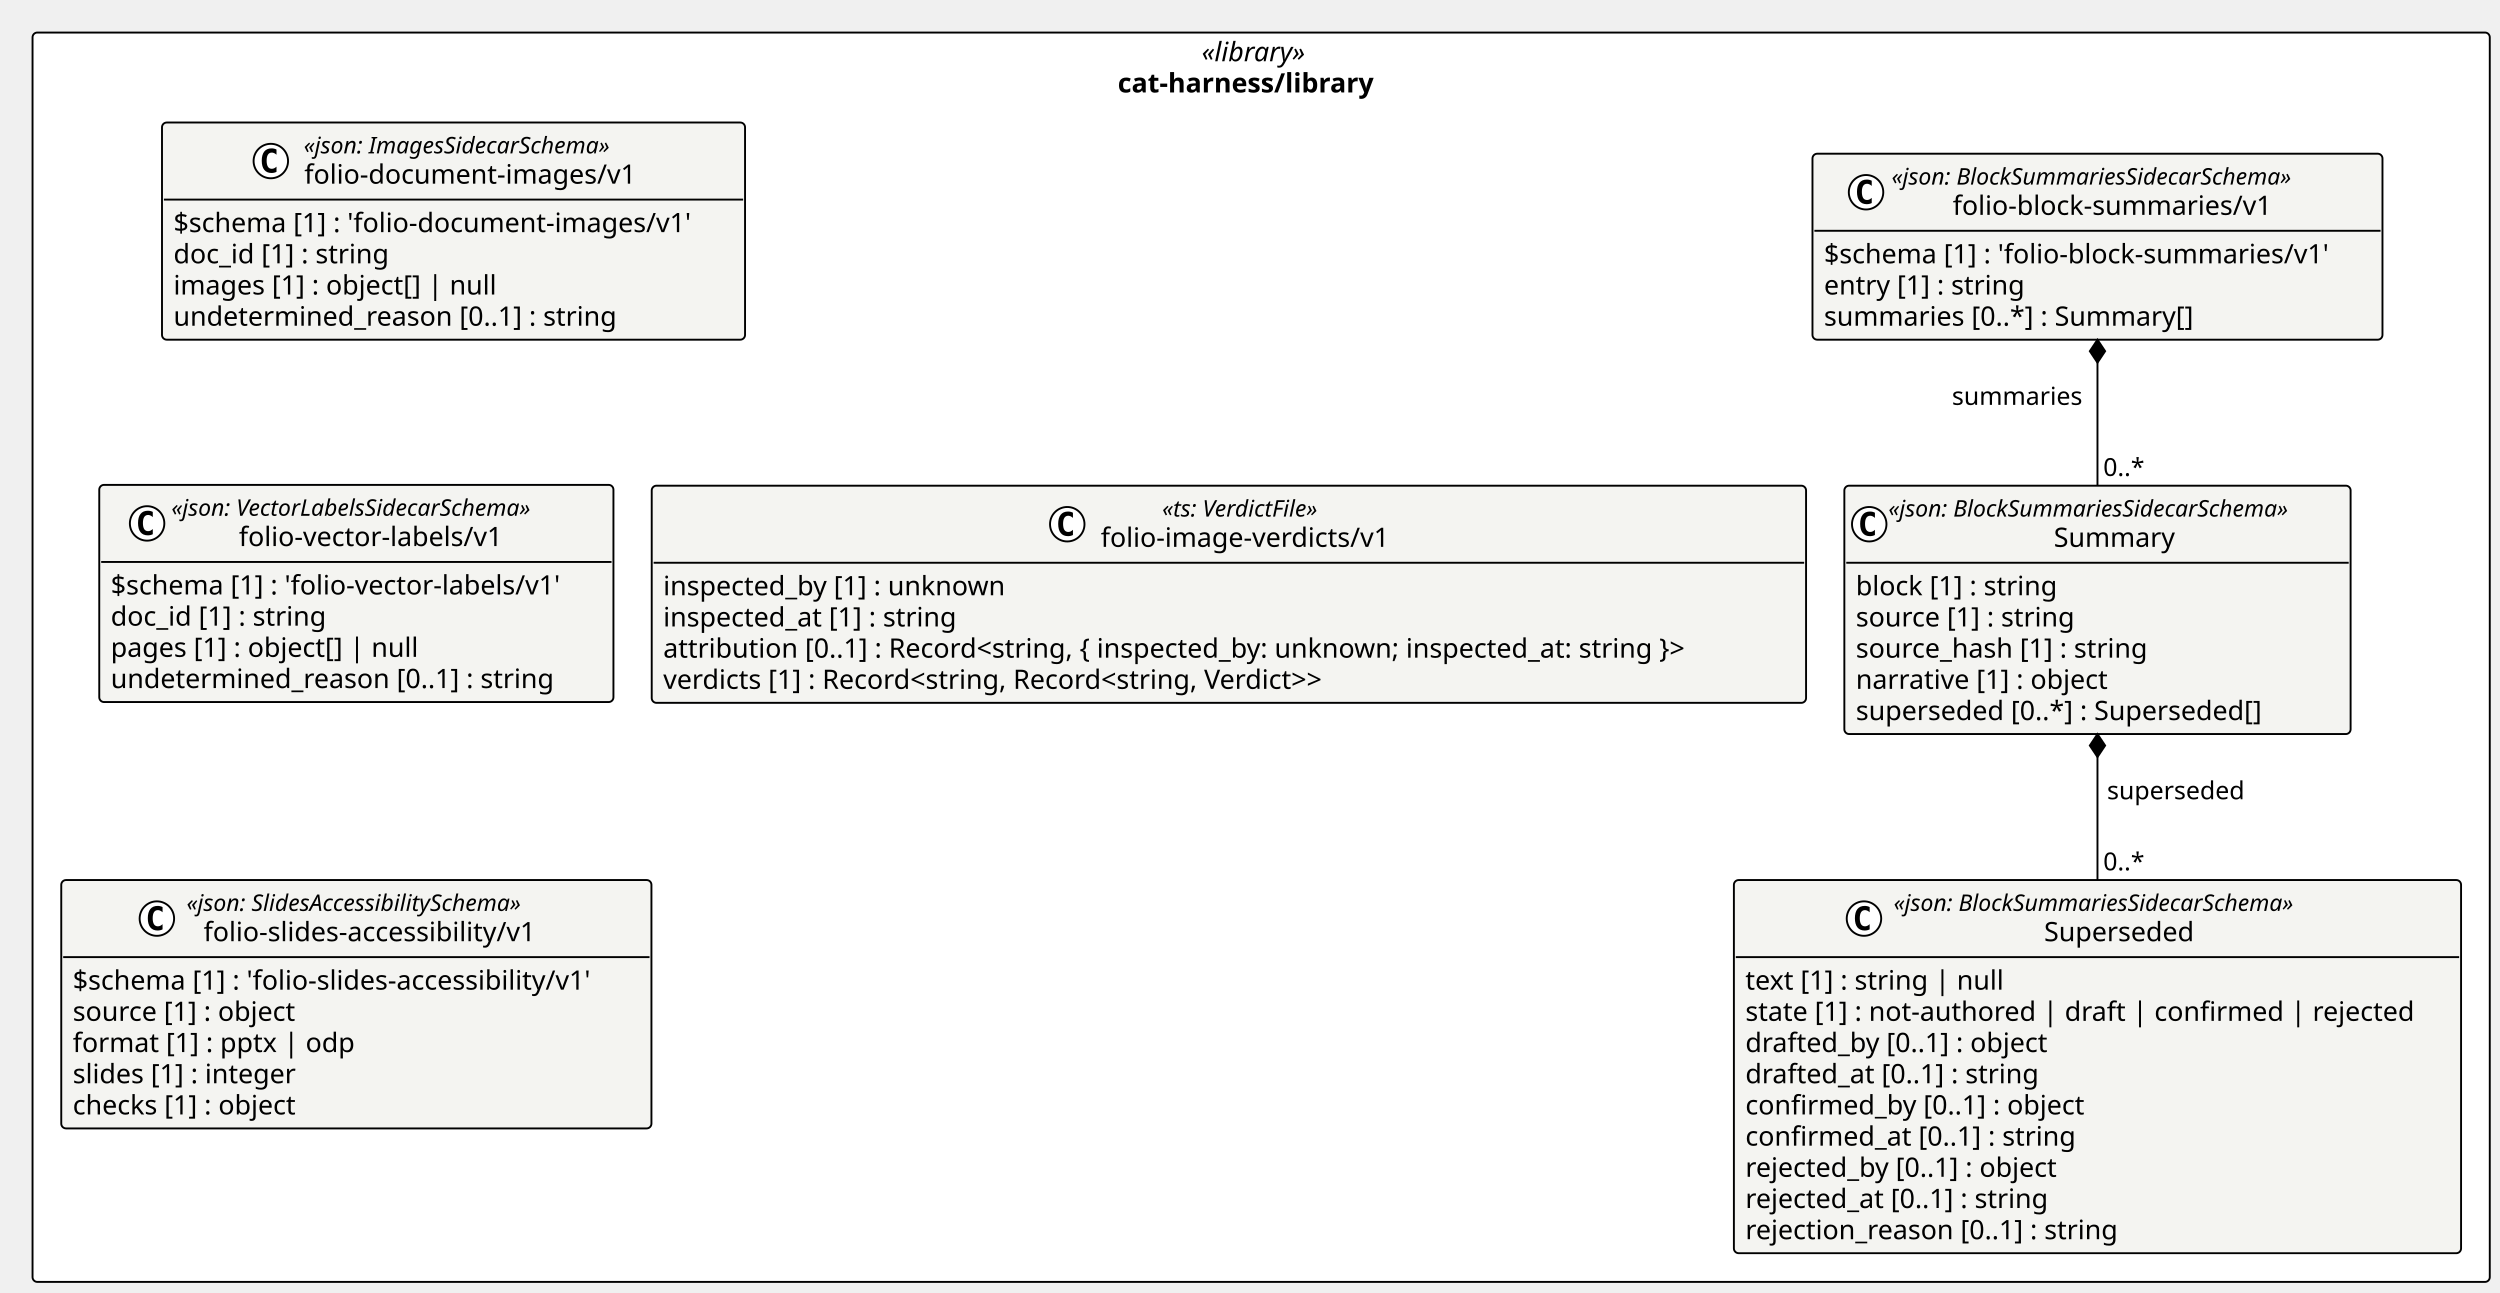
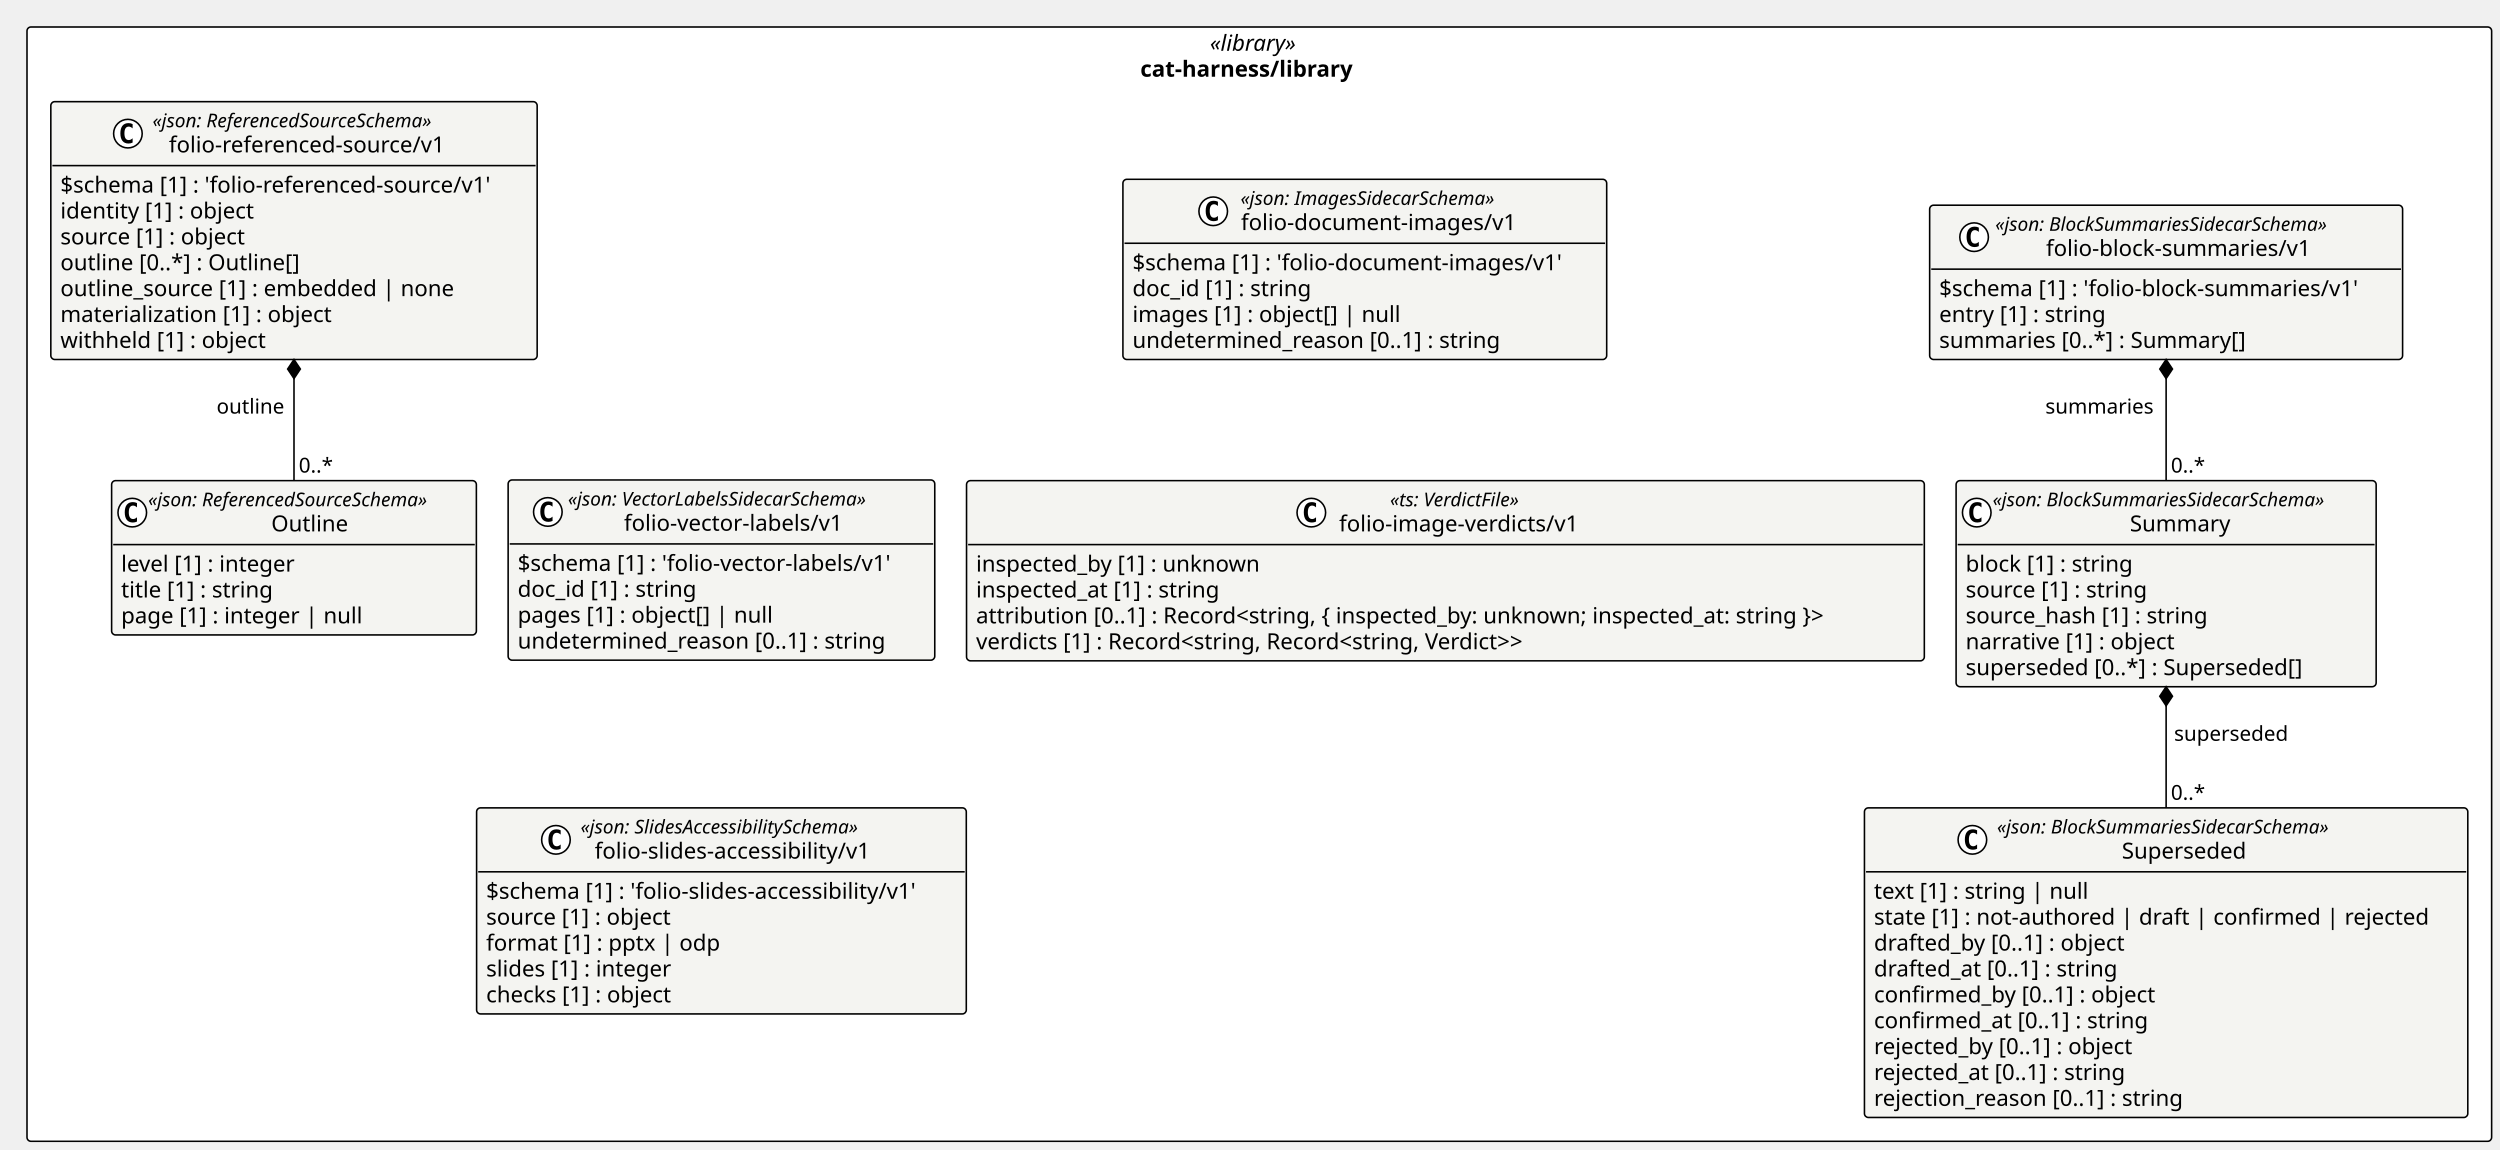
- <svg xmlns="http://www.w3.org/2000/svg" contentStyleType="text/css" height="675px" preserveAspectRatio="none" style="width:1306px;height:675px;background:#FFFFFF;" version="1.1" viewBox="0 0 1306 675" width="1306px" zoomAndPan="magnify">
+ <svg xmlns="http://www.w3.org/2000/svg" contentStyleType="text/css" height="724px" preserveAspectRatio="none" style="width:1574px;height:724px;background:#FFFFFF;" version="1.1" viewBox="0 0 1574 724" width="1574px" zoomAndPan="magnify">
  <defs />
  <g>
-     <rect fill="#FFFFFF" height="652.672" rx="2.5" ry="2.5" style="stroke:#000000;stroke-width:1.0;" width="1283.66" x="17" y="17" />
-     <text fill="#000000" font-family="Verdana" font-size="14" font-style="italic" lengthAdjust="spacing" textLength="62.173" x="627.743" y="31.995">«library»</text>
-     <text fill="#000000" font-family="Verdana" font-size="14" font-weight="bold" lengthAdjust="spacing" textLength="149.81" x="583.925" y="48.292">cat-harness/library</text>
+     <rect fill="#FFFFFF" height="701.562" rx="2.5" ry="2.5" style="stroke:#000000;stroke-width:1.0;" width="1551.73" x="17" y="17" />
+     <text fill="#000000" font-family="Verdana" font-size="14" font-style="italic" lengthAdjust="spacing" textLength="62.173" x="761.779" y="31.995">«library»</text>
+     <text fill="#000000" font-family="Verdana" font-size="14" font-weight="bold" lengthAdjust="spacing" textLength="149.81" x="717.96" y="48.292">cat-harness/library</text>
    <g id="elem_cat_harness_library_folio_document_images_v1_folio_document_images_v1">
-       <rect codeLine="11" fill="#F4F4F1" height="113.453" id="cat_harness_library_folio_document_images_v1_folio_document_images_v1" rx="2.5" ry="2.5" style="stroke:#000000;stroke-width:1.0;" width="304.585" x="84.627" y="64" />
-       <ellipse cx="141.476" cy="84.133" fill="#FFFFFF" rx="9" ry="9" style="stroke:#000000;stroke-width:1.0;" />
-       <path d="M144.444,89.773 Q143.866,90.07 143.226,90.211 Q142.585,90.367 141.882,90.367 Q139.382,90.367 138.054,88.727 Q136.741,87.07 136.741,83.945 Q136.741,80.82 138.054,79.164 Q139.382,77.508 141.882,77.508 Q142.585,77.508 143.226,77.664 Q143.882,77.82 144.444,78.117 L144.444,80.836 Q143.819,80.258 143.226,79.992 Q142.632,79.711 142.007,79.711 Q140.663,79.711 139.976,80.789 Q139.288,81.852 139.288,83.945 Q139.288,86.039 139.976,87.117 Q140.663,88.18 142.007,88.18 Q142.632,88.18 143.226,87.914 Q143.819,87.633 144.444,87.055 L144.444,89.773 Z " fill="#000000" />
-       <text fill="#000000" font-family="Verdana" font-size="12" font-style="italic" lengthAdjust="spacing" textLength="183.99" x="158.674" y="80.139">«json: ImagesSidecarSchema»</text>
-       <text fill="#000000" font-family="Verdana" font-size="14" lengthAdjust="spacing" textLength="183.388" x="158.976" y="95.964">folio-document-images/v1</text>
-       <line style="stroke:#000000;stroke-width:1.0;" x1="85.627" x2="388.212" y1="104.266" y2="104.266" />
-       <text fill="#000000" font-family="Verdana" font-size="14" lengthAdjust="spacing" textLength="292.585" x="90.627" y="121.261">$schema [1] : 'folio-document-images/v1'</text>
-       <text fill="#000000" font-family="Verdana" font-size="14" lengthAdjust="spacing" textLength="123.013" x="90.627" y="137.558">doc_id [1] : string</text>
-       <text fill="#000000" font-family="Verdana" font-size="14" lengthAdjust="spacing" textLength="182.007" x="90.627" y="153.855">images [1] : object[] | null</text>
-       <text fill="#000000" font-family="Verdana" font-size="14" lengthAdjust="spacing" textLength="249.58" x="90.627" y="170.151">undetermined_reason [0..1] : string</text>
+       <rect codeLine="11" fill="#F4F4F1" height="113.453" id="cat_harness_library_folio_document_images_v1_folio_document_images_v1" rx="2.5" ry="2.5" style="stroke:#000000;stroke-width:1.0;" width="304.585" x="706.987" y="112.891" />
+       <ellipse cx="763.836" cy="133.023" fill="#FFFFFF" rx="9" ry="9" style="stroke:#000000;stroke-width:1.0;" />
+       <path d="M766.805,138.664 Q766.227,138.961 765.586,139.102 Q764.945,139.258 764.242,139.258 Q761.742,139.258 760.414,137.617 Q759.102,135.961 759.102,132.836 Q759.102,129.711 760.414,128.055 Q761.742,126.398 764.242,126.398 Q764.945,126.398 765.586,126.555 Q766.242,126.711 766.805,127.008 L766.805,129.727 Q766.18,129.148 765.586,128.883 Q764.992,128.602 764.367,128.602 Q763.023,128.602 762.336,129.68 Q761.648,130.742 761.648,132.836 Q761.648,134.93 762.336,136.008 Q763.023,137.07 764.367,137.07 Q764.992,137.07 765.586,136.805 Q766.18,136.523 766.805,135.945 L766.805,138.664 Z " fill="#000000" />
+       <text fill="#000000" font-family="Verdana" font-size="12" font-style="italic" lengthAdjust="spacing" textLength="183.99" x="781.035" y="129.029">«json: ImagesSidecarSchema»</text>
+       <text fill="#000000" font-family="Verdana" font-size="14" lengthAdjust="spacing" textLength="183.388" x="781.336" y="144.855">folio-document-images/v1</text>
+       <line style="stroke:#000000;stroke-width:1.0;" x1="707.987" x2="1010.572" y1="153.156" y2="153.156" />
+       <text fill="#000000" font-family="Verdana" font-size="14" lengthAdjust="spacing" textLength="292.585" x="712.987" y="170.151">$schema [1] : 'folio-document-images/v1'</text>
+       <text fill="#000000" font-family="Verdana" font-size="14" lengthAdjust="spacing" textLength="123.013" x="712.987" y="186.448">doc_id [1] : string</text>
+       <text fill="#000000" font-family="Verdana" font-size="14" lengthAdjust="spacing" textLength="182.007" x="712.987" y="202.745">images [1] : object[] | null</text>
+       <text fill="#000000" font-family="Verdana" font-size="14" lengthAdjust="spacing" textLength="249.58" x="712.987" y="219.042">undetermined_reason [0..1] : string</text>
    </g>
    <g id="elem_cat_harness_library_folio_image_verdicts_v1">
-       <rect codeLine="17" fill="#F4F4F1" height="113.453" id="cat_harness_library_folio_image_verdicts_v1" rx="2.5" ry="2.5" style="stroke:#000000;stroke-width:1.0;" width="603.028" x="340.459" y="253.719" />
-       <ellipse cx="557.539" cy="273.852" fill="#FFFFFF" rx="9" ry="9" style="stroke:#000000;stroke-width:1.0;" />
-       <path d="M560.507,279.492 Q559.929,279.789 559.289,279.93 Q558.648,280.086 557.945,280.086 Q555.445,280.086 554.117,278.445 Q552.804,276.789 552.804,273.664 Q552.804,270.539 554.117,268.883 Q555.445,267.227 557.945,267.227 Q558.648,267.227 559.289,267.383 Q559.945,267.539 560.507,267.836 L560.507,270.555 Q559.882,269.977 559.289,269.711 Q558.695,269.43 558.07,269.43 Q556.726,269.43 556.039,270.508 Q555.351,271.57 555.351,273.664 Q555.351,275.758 556.039,276.836 Q556.726,277.898 558.07,277.898 Q558.695,277.898 559.289,277.633 Q559.882,277.352 560.507,276.773 L560.507,279.492 Z " fill="#000000" />
-       <text fill="#000000" font-family="Verdana" font-size="12" font-style="italic" lengthAdjust="spacing" textLength="97.231" x="607.108" y="269.857">«ts: VerdictFile»</text>
-       <text fill="#000000" font-family="Verdana" font-size="14" lengthAdjust="spacing" textLength="161.369" x="575.039" y="285.683">folio-image-verdicts/v1</text>
-       <line style="stroke:#000000;stroke-width:1.0;" x1="341.459" x2="942.487" y1="293.984" y2="293.984" />
-       <text fill="#000000" font-family="Verdana" font-size="14" lengthAdjust="spacing" textLength="193.929" x="346.459" y="310.979">inspected_by [1] : unknown</text>
-       <text fill="#000000" font-family="Verdana" font-size="14" lengthAdjust="spacing" textLength="167.398" x="346.459" y="327.276">inspected_at [1] : string</text>
-       <text fill="#000000" font-family="Verdana" font-size="14" lengthAdjust="spacing" textLength="591.028" x="346.459" y="343.573">attribution [0..1] : Record&lt;string, { inspected_by: unknown; inspected_at: string }&gt;</text>
-       <text fill="#000000" font-family="Verdana" font-size="14" lengthAdjust="spacing" textLength="387.31" x="346.459" y="359.87">verdicts [1] : Record&lt;string, Record&lt;string, Verdict&gt;&gt;</text>
+       <rect codeLine="17" fill="#F4F4F1" height="113.453" id="cat_harness_library_folio_image_verdicts_v1" rx="2.5" ry="2.5" style="stroke:#000000;stroke-width:1.0;" width="603.028" x="608.53" y="302.609" />
+       <ellipse cx="825.609" cy="322.742" fill="#FFFFFF" rx="9" ry="9" style="stroke:#000000;stroke-width:1.0;" />
+       <path d="M828.578,328.383 Q828,328.68 827.359,328.82 Q826.719,328.977 826.016,328.977 Q823.516,328.977 822.188,327.336 Q820.875,325.68 820.875,322.555 Q820.875,319.43 822.188,317.773 Q823.516,316.117 826.016,316.117 Q826.719,316.117 827.359,316.273 Q828.016,316.43 828.578,316.727 L828.578,319.445 Q827.953,318.867 827.359,318.602 Q826.766,318.32 826.141,318.32 Q824.797,318.32 824.109,319.398 Q823.422,320.461 823.422,322.555 Q823.422,324.648 824.109,325.727 Q824.797,326.789 826.141,326.789 Q826.766,326.789 827.359,326.523 Q827.953,326.242 828.578,325.664 L828.578,328.383 Z " fill="#000000" />
+       <text fill="#000000" font-family="Verdana" font-size="12" font-style="italic" lengthAdjust="spacing" textLength="97.231" x="875.179" y="318.748">«ts: VerdictFile»</text>
+       <text fill="#000000" font-family="Verdana" font-size="14" lengthAdjust="spacing" textLength="161.369" x="843.109" y="334.573">folio-image-verdicts/v1</text>
+       <line style="stroke:#000000;stroke-width:1.0;" x1="609.53" x2="1210.558" y1="342.875" y2="342.875" />
+       <text fill="#000000" font-family="Verdana" font-size="14" lengthAdjust="spacing" textLength="193.929" x="614.53" y="359.87">inspected_by [1] : unknown</text>
+       <text fill="#000000" font-family="Verdana" font-size="14" lengthAdjust="spacing" textLength="167.398" x="614.53" y="376.167">inspected_at [1] : string</text>
+       <text fill="#000000" font-family="Verdana" font-size="14" lengthAdjust="spacing" textLength="591.028" x="614.53" y="392.464">attribution [0..1] : Record&lt;string, { inspected_by: unknown; inspected_at: string }&gt;</text>
+       <text fill="#000000" font-family="Verdana" font-size="14" lengthAdjust="spacing" textLength="387.31" x="614.53" y="408.761">verdicts [1] : Record&lt;string, Record&lt;string, Verdict&gt;&gt;</text>
    </g>
    <g id="elem_cat_harness_library_folio_vector_labels_v1_folio_vector_labels_v1">
-       <rect codeLine="23" fill="#F4F4F1" height="113.453" id="cat_harness_library_folio_vector_labels_v1_folio_vector_labels_v1" rx="2.5" ry="2.5" style="stroke:#000000;stroke-width:1.0;" width="268.607" x="51.852" y="253.301" />
-       <ellipse cx="76.847" cy="273.434" fill="#FFFFFF" rx="9" ry="9" style="stroke:#000000;stroke-width:1.0;" />
-       <path d="M79.816,279.074 Q79.237,279.371 78.597,279.512 Q77.956,279.668 77.253,279.668 Q74.753,279.668 73.425,278.027 Q72.112,276.371 72.112,273.246 Q72.112,270.121 73.425,268.465 Q74.753,266.809 77.253,266.809 Q77.956,266.809 78.597,266.965 Q79.253,267.121 79.816,267.418 L79.816,270.137 Q79.191,269.559 78.597,269.293 Q78.003,269.012 77.378,269.012 Q76.034,269.012 75.347,270.09 Q74.659,271.152 74.659,273.246 Q74.659,275.34 75.347,276.418 Q76.034,277.481 77.378,277.481 Q78.003,277.481 78.597,277.215 Q79.191,276.934 79.816,276.356 L79.816,279.074 Z " fill="#000000" />
-       <text fill="#000000" font-family="Verdana" font-size="12" font-style="italic" lengthAdjust="spacing" textLength="217.951" x="89.513" y="269.44">«json: VectorLabelsSidecarSchema»</text>
-       <text fill="#000000" font-family="Verdana" font-size="14" lengthAdjust="spacing" textLength="147.41" x="124.783" y="285.265">folio-vector-labels/v1</text>
-       <line style="stroke:#000000;stroke-width:1.0;" x1="52.852" x2="319.459" y1="293.566" y2="293.566" />
-       <text fill="#000000" font-family="Verdana" font-size="14" lengthAdjust="spacing" textLength="256.607" x="57.852" y="310.562">$schema [1] : 'folio-vector-labels/v1'</text>
-       <text fill="#000000" font-family="Verdana" font-size="14" lengthAdjust="spacing" textLength="123.013" x="57.852" y="326.858">doc_id [1] : string</text>
-       <text fill="#000000" font-family="Verdana" font-size="14" lengthAdjust="spacing" textLength="173.366" x="57.852" y="343.155">pages [1] : object[] | null</text>
-       <text fill="#000000" font-family="Verdana" font-size="14" lengthAdjust="spacing" textLength="249.58" x="57.852" y="359.452">undetermined_reason [0..1] : string</text>
+       <rect codeLine="23" fill="#F4F4F1" height="113.453" id="cat_harness_library_folio_vector_labels_v1_folio_vector_labels_v1" rx="2.5" ry="2.5" style="stroke:#000000;stroke-width:1.0;" width="268.607" x="319.922" y="302.191" />
+       <ellipse cx="344.918" cy="322.324" fill="#FFFFFF" rx="9" ry="9" style="stroke:#000000;stroke-width:1.0;" />
+       <path d="M347.886,327.965 Q347.308,328.262 346.668,328.402 Q346.027,328.559 345.324,328.559 Q342.824,328.559 341.496,326.918 Q340.183,325.262 340.183,322.137 Q340.183,319.012 341.496,317.356 Q342.824,315.699 345.324,315.699 Q346.027,315.699 346.668,315.856 Q347.324,316.012 347.886,316.309 L347.886,319.027 Q347.261,318.449 346.668,318.184 Q346.074,317.902 345.449,317.902 Q344.105,317.902 343.418,318.981 Q342.73,320.043 342.73,322.137 Q342.73,324.231 343.418,325.309 Q344.105,326.371 345.449,326.371 Q346.074,326.371 346.668,326.106 Q347.261,325.824 347.886,325.246 L347.886,327.965 Z " fill="#000000" />
+       <text fill="#000000" font-family="Verdana" font-size="12" font-style="italic" lengthAdjust="spacing" textLength="217.951" x="357.583" y="318.33">«json: VectorLabelsSidecarSchema»</text>
+       <text fill="#000000" font-family="Verdana" font-size="14" lengthAdjust="spacing" textLength="147.41" x="392.854" y="334.155">folio-vector-labels/v1</text>
+       <line style="stroke:#000000;stroke-width:1.0;" x1="320.922" x2="587.53" y1="342.457" y2="342.457" />
+       <text fill="#000000" font-family="Verdana" font-size="14" lengthAdjust="spacing" textLength="256.607" x="325.922" y="359.452">$schema [1] : 'folio-vector-labels/v1'</text>
+       <text fill="#000000" font-family="Verdana" font-size="14" lengthAdjust="spacing" textLength="123.013" x="325.922" y="375.749">doc_id [1] : string</text>
+       <text fill="#000000" font-family="Verdana" font-size="14" lengthAdjust="spacing" textLength="173.366" x="325.922" y="392.046">pages [1] : object[] | null</text>
+       <text fill="#000000" font-family="Verdana" font-size="14" lengthAdjust="spacing" textLength="249.58" x="325.922" y="408.343">undetermined_reason [0..1] : string</text>
    </g>
    <g id="elem_cat_harness_library_folio_block_summaries_v1_Superseded">
-       <rect codeLine="29" fill="#F4F4F1" height="194.938" id="cat_harness_library_folio_block_summaries_v1_Superseded" rx="2.5" ry="2.5" style="stroke:#000000;stroke-width:1.0;" width="379.876" x="905.784" y="459.734" />
-       <ellipse cx="973.737" cy="479.867" fill="#FFFFFF" rx="9" ry="9" style="stroke:#000000;stroke-width:1.0;" />
-       <path d="M976.706,485.508 Q976.128,485.805 975.487,485.945 Q974.847,486.102 974.144,486.102 Q971.644,486.102 970.315,484.461 Q969.003,482.805 969.003,479.68 Q969.003,476.555 970.315,474.898 Q971.644,473.242 974.144,473.242 Q974.847,473.242 975.487,473.398 Q976.144,473.555 976.706,473.852 L976.706,476.57 Q976.081,475.992 975.487,475.727 Q974.894,475.445 974.269,475.445 Q972.925,475.445 972.237,476.523 Q971.55,477.586 971.55,479.68 Q971.55,481.773 972.237,482.852 Q972.925,483.914 974.269,483.914 Q974.894,483.914 975.487,483.648 Q976.081,483.367 976.706,482.789 L976.706,485.508 Z " fill="#000000" />
-       <text fill="#000000" font-family="Verdana" font-size="12" font-style="italic" lengthAdjust="spacing" textLength="240.469" x="989.237" y="475.873">«json: BlockSummariesSidecarSchema»</text>
-       <text fill="#000000" font-family="Verdana" font-size="14" lengthAdjust="spacing" textLength="83.31" x="1067.817" y="491.698">Superseded</text>
-       <line style="stroke:#000000;stroke-width:1.0;" x1="906.784" x2="1284.66" y1="500" y2="500" />
-       <text fill="#000000" font-family="Verdana" font-size="14" lengthAdjust="spacing" textLength="145.106" x="911.784" y="516.995">text [1] : string | null</text>
-       <text fill="#000000" font-family="Verdana" font-size="14" lengthAdjust="spacing" textLength="367.876" x="911.784" y="533.292">state [1] : not-authored | draft | confirmed | rejected</text>
-       <text fill="#000000" font-family="Verdana" font-size="14" lengthAdjust="spacing" textLength="174.159" x="911.784" y="549.589">drafted_by [0..1] : object</text>
-       <text fill="#000000" font-family="Verdana" font-size="14" lengthAdjust="spacing" textLength="168.102" x="911.784" y="565.886">drafted_at [0..1] : string</text>
-       <text fill="#000000" font-family="Verdana" font-size="14" lengthAdjust="spacing" textLength="193.867" x="911.784" y="582.183">confirmed_by [0..1] : object</text>
-       <text fill="#000000" font-family="Verdana" font-size="14" lengthAdjust="spacing" textLength="187.81" x="911.784" y="598.48">confirmed_at [0..1] : string</text>
-       <text fill="#000000" font-family="Verdana" font-size="14" lengthAdjust="spacing" textLength="180.578" x="911.784" y="614.776">rejected_by [0..1] : object</text>
-       <text fill="#000000" font-family="Verdana" font-size="14" lengthAdjust="spacing" textLength="174.522" x="911.784" y="631.073">rejected_at [0..1] : string</text>
-       <text fill="#000000" font-family="Verdana" font-size="14" lengthAdjust="spacing" textLength="211.962" x="911.784" y="647.37">rejection_reason [0..1] : string</text>
+       <rect codeLine="29" fill="#F4F4F1" height="194.938" id="cat_harness_library_folio_block_summaries_v1_Superseded" rx="2.5" ry="2.5" style="stroke:#000000;stroke-width:1.0;" width="379.876" x="1173.854" y="508.625" />
+       <ellipse cx="1241.808" cy="528.758" fill="#FFFFFF" rx="9" ry="9" style="stroke:#000000;stroke-width:1.0;" />
+       <path d="M1244.777,534.398 Q1244.199,534.695 1243.558,534.836 Q1242.918,534.992 1242.214,534.992 Q1239.714,534.992 1238.386,533.352 Q1237.074,531.695 1237.074,528.57 Q1237.074,525.445 1238.386,523.789 Q1239.714,522.133 1242.214,522.133 Q1242.918,522.133 1243.558,522.289 Q1244.214,522.445 1244.777,522.742 L1244.777,525.461 Q1244.152,524.883 1243.558,524.617 Q1242.964,524.336 1242.339,524.336 Q1240.996,524.336 1240.308,525.414 Q1239.621,526.477 1239.621,528.57 Q1239.621,530.664 1240.308,531.742 Q1240.996,532.805 1242.339,532.805 Q1242.964,532.805 1243.558,532.539 Q1244.152,532.258 1244.777,531.68 L1244.777,534.398 Z " fill="#000000" />
+       <text fill="#000000" font-family="Verdana" font-size="12" font-style="italic" lengthAdjust="spacing" textLength="240.469" x="1257.308" y="524.764">«json: BlockSummariesSidecarSchema»</text>
+       <text fill="#000000" font-family="Verdana" font-size="14" lengthAdjust="spacing" textLength="83.31" x="1335.888" y="540.589">Superseded</text>
+       <line style="stroke:#000000;stroke-width:1.0;" x1="1174.854" x2="1552.73" y1="548.891" y2="548.891" />
+       <text fill="#000000" font-family="Verdana" font-size="14" lengthAdjust="spacing" textLength="145.106" x="1179.854" y="565.886">text [1] : string | null</text>
+       <text fill="#000000" font-family="Verdana" font-size="14" lengthAdjust="spacing" textLength="367.876" x="1179.854" y="582.183">state [1] : not-authored | draft | confirmed | rejected</text>
+       <text fill="#000000" font-family="Verdana" font-size="14" lengthAdjust="spacing" textLength="174.159" x="1179.854" y="598.48">drafted_by [0..1] : object</text>
+       <text fill="#000000" font-family="Verdana" font-size="14" lengthAdjust="spacing" textLength="168.102" x="1179.854" y="614.776">drafted_at [0..1] : string</text>
+       <text fill="#000000" font-family="Verdana" font-size="14" lengthAdjust="spacing" textLength="193.867" x="1179.854" y="631.073">confirmed_by [0..1] : object</text>
+       <text fill="#000000" font-family="Verdana" font-size="14" lengthAdjust="spacing" textLength="187.81" x="1179.854" y="647.37">confirmed_at [0..1] : string</text>
+       <text fill="#000000" font-family="Verdana" font-size="14" lengthAdjust="spacing" textLength="180.578" x="1179.854" y="663.667">rejected_by [0..1] : object</text>
+       <text fill="#000000" font-family="Verdana" font-size="14" lengthAdjust="spacing" textLength="174.522" x="1179.854" y="679.964">rejected_at [0..1] : string</text>
+       <text fill="#000000" font-family="Verdana" font-size="14" lengthAdjust="spacing" textLength="211.962" x="1179.854" y="696.261">rejection_reason [0..1] : string</text>
    </g>
    <g id="elem_cat_harness_library_folio_block_summaries_v1_Summary">
-       <rect codeLine="40" fill="#F4F4F1" height="129.75" id="cat_harness_library_folio_block_summaries_v1_Summary" rx="2.5" ry="2.5" style="stroke:#000000;stroke-width:1.0;" width="264.469" x="963.487" y="253.719" />
-       <ellipse cx="976.487" cy="273.852" fill="#FFFFFF" rx="9" ry="9" style="stroke:#000000;stroke-width:1.0;" />
-       <path d="M979.456,279.492 Q978.878,279.789 978.237,279.93 Q977.597,280.086 976.894,280.086 Q974.394,280.086 973.065,278.445 Q971.753,276.789 971.753,273.664 Q971.753,270.539 973.065,268.883 Q974.394,267.227 976.894,267.227 Q977.597,267.227 978.237,267.383 Q978.894,267.539 979.456,267.836 L979.456,270.555 Q978.831,269.977 978.237,269.711 Q977.644,269.43 977.019,269.43 Q975.675,269.43 974.987,270.508 Q974.3,271.57 974.3,273.664 Q974.3,275.758 974.987,276.836 Q975.675,277.898 977.019,277.898 Q977.644,277.898 978.237,277.633 Q978.831,277.352 979.456,276.773 L979.456,279.492 Z " fill="#000000" />
-       <text fill="#000000" font-family="Verdana" font-size="12" font-style="italic" lengthAdjust="spacing" textLength="240.469" x="986.487" y="269.857">«json: BlockSummariesSidecarSchema»</text>
-       <text fill="#000000" font-family="Verdana" font-size="14" lengthAdjust="spacing" textLength="67.655" x="1072.894" y="285.683">Summary</text>
-       <line style="stroke:#000000;stroke-width:1.0;" x1="964.487" x2="1226.956" y1="293.984" y2="293.984" />
-       <text fill="#000000" font-family="Verdana" font-size="14" lengthAdjust="spacing" textLength="115.233" x="969.487" y="310.979">block [1] : string</text>
-       <text fill="#000000" font-family="Verdana" font-size="14" lengthAdjust="spacing" textLength="124.886" x="969.487" y="327.276">source [1] : string</text>
-       <text fill="#000000" font-family="Verdana" font-size="14" lengthAdjust="spacing" textLength="165.505" x="969.487" y="343.573">source_hash [1] : string</text>
-       <text fill="#000000" font-family="Verdana" font-size="14" lengthAdjust="spacing" textLength="144.86" x="969.487" y="359.87">narrative [1] : object</text>
-       <text fill="#000000" font-family="Verdana" font-size="14" lengthAdjust="spacing" textLength="229.749" x="969.487" y="376.167">superseded [0..*] : Superseded[]</text>
+       <rect codeLine="40" fill="#F4F4F1" height="129.75" id="cat_harness_library_folio_block_summaries_v1_Summary" rx="2.5" ry="2.5" style="stroke:#000000;stroke-width:1.0;" width="264.469" x="1231.558" y="302.609" />
+       <ellipse cx="1244.558" cy="322.742" fill="#FFFFFF" rx="9" ry="9" style="stroke:#000000;stroke-width:1.0;" />
+       <path d="M1247.527,328.383 Q1246.949,328.68 1246.308,328.82 Q1245.668,328.977 1244.964,328.977 Q1242.464,328.977 1241.136,327.336 Q1239.824,325.68 1239.824,322.555 Q1239.824,319.43 1241.136,317.773 Q1242.464,316.117 1244.964,316.117 Q1245.668,316.117 1246.308,316.273 Q1246.964,316.43 1247.527,316.727 L1247.527,319.445 Q1246.902,318.867 1246.308,318.602 Q1245.714,318.32 1245.089,318.32 Q1243.746,318.32 1243.058,319.398 Q1242.371,320.461 1242.371,322.555 Q1242.371,324.648 1243.058,325.727 Q1243.746,326.789 1245.089,326.789 Q1245.714,326.789 1246.308,326.523 Q1246.902,326.242 1247.527,325.664 L1247.527,328.383 Z " fill="#000000" />
+       <text fill="#000000" font-family="Verdana" font-size="12" font-style="italic" lengthAdjust="spacing" textLength="240.469" x="1254.558" y="318.748">«json: BlockSummariesSidecarSchema»</text>
+       <text fill="#000000" font-family="Verdana" font-size="14" lengthAdjust="spacing" textLength="67.655" x="1340.965" y="334.573">Summary</text>
+       <line style="stroke:#000000;stroke-width:1.0;" x1="1232.558" x2="1495.027" y1="342.875" y2="342.875" />
+       <text fill="#000000" font-family="Verdana" font-size="14" lengthAdjust="spacing" textLength="115.233" x="1237.558" y="359.87">block [1] : string</text>
+       <text fill="#000000" font-family="Verdana" font-size="14" lengthAdjust="spacing" textLength="124.886" x="1237.558" y="376.167">source [1] : string</text>
+       <text fill="#000000" font-family="Verdana" font-size="14" lengthAdjust="spacing" textLength="165.505" x="1237.558" y="392.464">source_hash [1] : string</text>
+       <text fill="#000000" font-family="Verdana" font-size="14" lengthAdjust="spacing" textLength="144.86" x="1237.558" y="408.761">narrative [1] : object</text>
+       <text fill="#000000" font-family="Verdana" font-size="14" lengthAdjust="spacing" textLength="229.749" x="1237.558" y="425.058">superseded [0..*] : Superseded[]</text>
    </g>
    <g id="elem_cat_harness_library_folio_block_summaries_v1_folio_block_summaries_v1">
-       <rect codeLine="47" fill="#F4F4F1" height="97.156" id="cat_harness_library_folio_block_summaries_v1_folio_block_summaries_v1" rx="2.5" ry="2.5" style="stroke:#000000;stroke-width:1.0;" width="297.769" x="946.837" y="80.297" />
-       <ellipse cx="974.822" cy="100.43" fill="#FFFFFF" rx="9" ry="9" style="stroke:#000000;stroke-width:1.0;" />
-       <path d="M977.791,106.07 Q977.213,106.367 976.572,106.508 Q975.932,106.664 975.229,106.664 Q972.729,106.664 971.4,105.023 Q970.088,103.367 970.088,100.242 Q970.088,97.117 971.4,95.461 Q972.729,93.805 975.229,93.805 Q975.932,93.805 976.572,93.961 Q977.229,94.117 977.791,94.414 L977.791,97.133 Q977.166,96.555 976.572,96.289 Q975.979,96.008 975.354,96.008 Q974.01,96.008 973.322,97.086 Q972.635,98.148 972.635,100.242 Q972.635,102.336 973.322,103.414 Q974.01,104.477 975.354,104.477 Q975.979,104.477 976.572,104.211 Q977.166,103.93 977.791,103.352 L977.791,106.07 Z " fill="#000000" />
-       <text fill="#000000" font-family="Verdana" font-size="12" font-style="italic" lengthAdjust="spacing" textLength="240.469" x="988.152" y="96.436">«json: BlockSummariesSidecarSchema»</text>
-       <text fill="#000000" font-family="Verdana" font-size="14" lengthAdjust="spacing" textLength="176.572" x="1020.101" y="112.261">folio-block-summaries/v1</text>
-       <line style="stroke:#000000;stroke-width:1.0;" x1="947.837" x2="1243.606" y1="120.562" y2="120.562" />
-       <text fill="#000000" font-family="Verdana" font-size="14" lengthAdjust="spacing" textLength="285.769" x="952.837" y="137.558">$schema [1] : 'folio-block-summaries/v1'</text>
-       <text fill="#000000" font-family="Verdana" font-size="14" lengthAdjust="spacing" textLength="115.103" x="952.837" y="153.855">entry [1] : string</text>
-       <text fill="#000000" font-family="Verdana" font-size="14" lengthAdjust="spacing" textLength="209.952" x="952.837" y="170.151">summaries [0..*] : Summary[]</text>
+       <rect codeLine="47" fill="#F4F4F1" height="97.156" id="cat_harness_library_folio_block_summaries_v1_folio_block_summaries_v1" rx="2.5" ry="2.5" style="stroke:#000000;stroke-width:1.0;" width="297.769" x="1214.908" y="129.188" />
+       <ellipse cx="1242.893" cy="149.32" fill="#FFFFFF" rx="9" ry="9" style="stroke:#000000;stroke-width:1.0;" />
+       <path d="M1245.862,154.961 Q1245.284,155.258 1244.643,155.398 Q1244.002,155.555 1243.299,155.555 Q1240.799,155.555 1239.471,153.914 Q1238.159,152.258 1238.159,149.133 Q1238.159,146.008 1239.471,144.352 Q1240.799,142.695 1243.299,142.695 Q1244.002,142.695 1244.643,142.852 Q1245.299,143.008 1245.862,143.305 L1245.862,146.023 Q1245.237,145.445 1244.643,145.18 Q1244.049,144.898 1243.424,144.898 Q1242.081,144.898 1241.393,145.977 Q1240.706,147.039 1240.706,149.133 Q1240.706,151.227 1241.393,152.305 Q1242.081,153.367 1243.424,153.367 Q1244.049,153.367 1244.643,153.102 Q1245.237,152.82 1245.862,152.242 L1245.862,154.961 Z " fill="#000000" />
+       <text fill="#000000" font-family="Verdana" font-size="12" font-style="italic" lengthAdjust="spacing" textLength="240.469" x="1256.223" y="145.326">«json: BlockSummariesSidecarSchema»</text>
+       <text fill="#000000" font-family="Verdana" font-size="14" lengthAdjust="spacing" textLength="176.572" x="1288.171" y="161.151">folio-block-summaries/v1</text>
+       <line style="stroke:#000000;stroke-width:1.0;" x1="1215.908" x2="1511.677" y1="169.453" y2="169.453" />
+       <text fill="#000000" font-family="Verdana" font-size="14" lengthAdjust="spacing" textLength="285.769" x="1220.908" y="186.448">$schema [1] : 'folio-block-summaries/v1'</text>
+       <text fill="#000000" font-family="Verdana" font-size="14" lengthAdjust="spacing" textLength="115.103" x="1220.908" y="202.745">entry [1] : string</text>
+       <text fill="#000000" font-family="Verdana" font-size="14" lengthAdjust="spacing" textLength="209.952" x="1220.908" y="219.042">summaries [0..*] : Summary[]</text>
    </g>
    <g id="elem_cat_harness_library_folio_slides_accessibility_v1_folio_slides_accessibility_v1">
-       <rect codeLine="52" fill="#F4F4F1" height="129.75" id="cat_harness_library_folio_slides_accessibility_v1_folio_slides_accessibility_v1" rx="2.5" ry="2.5" style="stroke:#000000;stroke-width:1.0;" width="308.31" x="32" y="459.734" />
-       <ellipse cx="81.951" cy="479.867" fill="#FFFFFF" rx="9" ry="9" style="stroke:#000000;stroke-width:1.0;" />
-       <path d="M84.92,485.508 Q84.342,485.805 83.701,485.945 Q83.061,486.102 82.357,486.102 Q79.857,486.102 78.529,484.461 Q77.217,482.805 77.217,479.68 Q77.217,476.555 78.529,474.898 Q79.857,473.242 82.357,473.242 Q83.061,473.242 83.701,473.398 Q84.357,473.555 84.92,473.852 L84.92,476.57 Q84.295,475.992 83.701,475.727 Q83.107,475.445 82.482,475.445 Q81.139,475.445 80.451,476.523 Q79.764,477.586 79.764,479.68 Q79.764,481.773 80.451,482.852 Q81.139,483.914 82.482,483.914 Q83.107,483.914 83.701,483.648 Q84.295,483.367 84.92,482.789 L84.92,485.508 Z " fill="#000000" />
-       <text fill="#000000" font-family="Verdana" font-size="12" font-style="italic" lengthAdjust="spacing" textLength="204.908" x="97.451" y="475.873">«json: SlidesAccessibilitySchema»</text>
-       <text fill="#000000" font-family="Verdana" font-size="14" lengthAdjust="spacing" textLength="187.113" x="106.349" y="491.698">folio-slides-accessibility/v1</text>
-       <line style="stroke:#000000;stroke-width:1.0;" x1="33" x2="339.31" y1="500" y2="500" />
-       <text fill="#000000" font-family="Verdana" font-size="14" lengthAdjust="spacing" textLength="296.31" x="38" y="516.995">$schema [1] : 'folio-slides-accessibility/v1'</text>
-       <text fill="#000000" font-family="Verdana" font-size="14" lengthAdjust="spacing" textLength="127.839" x="38" y="533.292">source [1] : object</text>
-       <text fill="#000000" font-family="Verdana" font-size="14" lengthAdjust="spacing" textLength="156.358" x="38" y="549.589">format [1] : pptx | odp</text>
-       <text fill="#000000" font-family="Verdana" font-size="14" lengthAdjust="spacing" textLength="127.887" x="38" y="565.886">slides [1] : integer</text>
-       <text fill="#000000" font-family="Verdana" font-size="14" lengthAdjust="spacing" textLength="129.322" x="38" y="582.183">checks [1] : object</text>
+       <rect codeLine="52" fill="#F4F4F1" height="129.75" id="cat_harness_library_folio_slides_accessibility_v1_folio_slides_accessibility_v1" rx="2.5" ry="2.5" style="stroke:#000000;stroke-width:1.0;" width="308.31" x="300.071" y="508.625" />
+       <ellipse cx="350.022" cy="528.758" fill="#FFFFFF" rx="9" ry="9" style="stroke:#000000;stroke-width:1.0;" />
+       <path d="M352.991,534.398 Q352.413,534.695 351.772,534.836 Q351.131,534.992 350.428,534.992 Q347.928,534.992 346.6,533.352 Q345.288,531.695 345.288,528.57 Q345.288,525.445 346.6,523.789 Q347.928,522.133 350.428,522.133 Q351.131,522.133 351.772,522.289 Q352.428,522.445 352.991,522.742 L352.991,525.461 Q352.366,524.883 351.772,524.617 Q351.178,524.336 350.553,524.336 Q349.209,524.336 348.522,525.414 Q347.834,526.477 347.834,528.57 Q347.834,530.664 348.522,531.742 Q349.209,532.805 350.553,532.805 Q351.178,532.805 351.772,532.539 Q352.366,532.258 352.991,531.68 L352.991,534.398 Z " fill="#000000" />
+       <text fill="#000000" font-family="Verdana" font-size="12" font-style="italic" lengthAdjust="spacing" textLength="204.908" x="365.522" y="524.764">«json: SlidesAccessibilitySchema»</text>
+       <text fill="#000000" font-family="Verdana" font-size="14" lengthAdjust="spacing" textLength="187.113" x="374.419" y="540.589">folio-slides-accessibility/v1</text>
+       <line style="stroke:#000000;stroke-width:1.0;" x1="301.071" x2="607.381" y1="548.891" y2="548.891" />
+       <text fill="#000000" font-family="Verdana" font-size="14" lengthAdjust="spacing" textLength="296.31" x="306.071" y="565.886">$schema [1] : 'folio-slides-accessibility/v1'</text>
+       <text fill="#000000" font-family="Verdana" font-size="14" lengthAdjust="spacing" textLength="127.839" x="306.071" y="582.183">source [1] : object</text>
+       <text fill="#000000" font-family="Verdana" font-size="14" lengthAdjust="spacing" textLength="156.358" x="306.071" y="598.48">format [1] : pptx | odp</text>
+       <text fill="#000000" font-family="Verdana" font-size="14" lengthAdjust="spacing" textLength="127.887" x="306.071" y="614.776">slides [1] : integer</text>
+       <text fill="#000000" font-family="Verdana" font-size="14" lengthAdjust="spacing" textLength="129.322" x="306.071" y="631.073">checks [1] : object</text>
    </g>
-     <line style="stroke:#000000;stroke-width:1.0;" x1="1095.722" x2="1095.722" y1="383.469" y2="459.734" />
-     <polygon fill="#000000" points="1095.722,383.469,1091.722,389.469,1095.722,395.469,1099.722,389.469,1095.722,383.469" style="stroke:#000000;stroke-width:1.0;" />
-     <text fill="#000000" font-family="Verdana" font-size="13" lengthAdjust="spacing" textLength="75.88" x="1100.722" y="417.536">superseded</text>
-     <text fill="#000000" font-family="Verdana" font-size="13" lengthAdjust="spacing" textLength="23.036" x="1098.722" y="454.668">0..*</text>
-     <line style="stroke:#000000;stroke-width:1.0;" x1="1095.722" x2="1095.722" y1="177.453" y2="253.719" />
-     <polygon fill="#000000" points="1095.722,177.453,1091.722,183.453,1095.722,189.453,1099.722,183.453,1095.722,177.453" style="stroke:#000000;stroke-width:1.0;" />
-     <text fill="#000000" font-family="Verdana" font-size="13" lengthAdjust="spacing" textLength="72.033" x="1019.688" y="211.52">summaries</text>
-     <text fill="#000000" font-family="Verdana" font-size="13" lengthAdjust="spacing" textLength="23.036" x="1098.722" y="248.653">0..*</text>
+     <g id="elem_cat_harness_library_folio_referenced_source_v1_Outline">
+       <rect codeLine="59" fill="#F4F4F1" height="97.156" id="cat_harness_library_folio_referenced_source_v1_Outline" rx="2.5" ry="2.5" style="stroke:#000000;stroke-width:1.0;" width="229.647" x="70.276" y="302.609" />
+       <ellipse cx="83.276" cy="322.742" fill="#FFFFFF" rx="9" ry="9" style="stroke:#000000;stroke-width:1.0;" />
+       <path d="M86.245,328.383 Q85.666,328.68 85.026,328.82 Q84.385,328.977 83.682,328.977 Q81.182,328.977 79.854,327.336 Q78.541,325.68 78.541,322.555 Q78.541,319.43 79.854,317.773 Q81.182,316.117 83.682,316.117 Q84.385,316.117 85.026,316.273 Q85.682,316.43 86.245,316.727 L86.245,319.445 Q85.62,318.867 85.026,318.602 Q84.432,318.32 83.807,318.32 Q82.463,318.32 81.776,319.398 Q81.088,320.461 81.088,322.555 Q81.088,324.648 81.776,325.727 Q82.463,326.789 83.807,326.789 Q84.432,326.789 85.026,326.523 Q85.62,326.242 86.245,325.664 L86.245,328.383 Z " fill="#000000" />
+       <text fill="#000000" font-family="Verdana" font-size="12" font-style="italic" lengthAdjust="spacing" textLength="205.647" x="93.276" y="318.748">«json: ReferencedSourceSchema»</text>
+       <text fill="#000000" font-family="Verdana" font-size="14" lengthAdjust="spacing" textLength="50.648" x="170.775" y="334.573">Outline</text>
+       <line style="stroke:#000000;stroke-width:1.0;" x1="71.276" x2="298.922" y1="342.875" y2="342.875" />
+       <text fill="#000000" font-family="Verdana" font-size="14" lengthAdjust="spacing" textLength="121.311" x="76.276" y="359.87">level [1] : integer</text>
+       <text fill="#000000" font-family="Verdana" font-size="14" lengthAdjust="spacing" textLength="105.458" x="76.276" y="376.167">title [1] : string</text>
+       <text fill="#000000" font-family="Verdana" font-size="14" lengthAdjust="spacing" textLength="162.128" x="76.276" y="392.464">page [1] : integer | null</text>
+     </g>
+     <g id="elem_cat_harness_library_folio_referenced_source_v1_folio_referenced_source_v1">
+       <rect codeLine="64" fill="#F4F4F1" height="162.344" id="cat_harness_library_folio_referenced_source_v1_folio_referenced_source_v1" rx="2.5" ry="2.5" style="stroke:#000000;stroke-width:1.0;" width="306.198" x="32" y="64" />
+       <ellipse cx="80.526" cy="84.133" fill="#FFFFFF" rx="9" ry="9" style="stroke:#000000;stroke-width:1.0;" />
+       <path d="M83.495,89.773 Q82.916,90.07 82.276,90.211 Q81.635,90.367 80.932,90.367 Q78.432,90.367 77.104,88.727 Q75.791,87.07 75.791,83.945 Q75.791,80.82 77.104,79.164 Q78.432,77.508 80.932,77.508 Q81.635,77.508 82.276,77.664 Q82.932,77.82 83.495,78.117 L83.495,80.836 Q82.87,80.258 82.276,79.992 Q81.682,79.711 81.057,79.711 Q79.713,79.711 79.026,80.789 Q78.338,81.852 78.338,83.945 Q78.338,86.039 79.026,87.117 Q79.713,88.18 81.057,88.18 Q81.682,88.18 82.276,87.914 Q82.87,87.633 83.495,87.055 L83.495,89.773 Z " fill="#000000" />
+       <text fill="#000000" font-family="Verdana" font-size="12" font-style="italic" lengthAdjust="spacing" textLength="205.647" x="96.026" y="80.139">«json: ReferencedSourceSchema»</text>
+       <text fill="#000000" font-family="Verdana" font-size="14" lengthAdjust="spacing" textLength="185.001" x="106.349" y="95.964">folio-referenced-source/v1</text>
+       <line style="stroke:#000000;stroke-width:1.0;" x1="33" x2="337.198" y1="104.266" y2="104.266" />
+       <text fill="#000000" font-family="Verdana" font-size="14" lengthAdjust="spacing" textLength="294.198" x="38" y="121.261">$schema [1] : 'folio-referenced-source/v1'</text>
+       <text fill="#000000" font-family="Verdana" font-size="14" lengthAdjust="spacing" textLength="134.456" x="38" y="137.558">identity [1] : object</text>
+       <text fill="#000000" font-family="Verdana" font-size="14" lengthAdjust="spacing" textLength="127.839" x="38" y="153.855">source [1] : object</text>
+       <text fill="#000000" font-family="Verdana" font-size="14" lengthAdjust="spacing" textLength="163.564" x="38" y="170.151">outline [0..*] : Outline[]</text>
+       <text fill="#000000" font-family="Verdana" font-size="14" lengthAdjust="spacing" textLength="263.457" x="38" y="186.448">outline_source [1] : embedded | none</text>
+       <text fill="#000000" font-family="Verdana" font-size="14" lengthAdjust="spacing" textLength="186.108" x="38" y="202.745">materialization [1] : object</text>
+       <text fill="#000000" font-family="Verdana" font-size="14" lengthAdjust="spacing" textLength="141.005" x="38" y="219.042">withheld [1] : object</text>
+     </g>
+     <line style="stroke:#000000;stroke-width:1.0;" x1="1363.793" x2="1363.793" y1="432.359" y2="508.625" />
+     <polygon fill="#000000" points="1363.793,432.359,1359.793,438.359,1363.793,444.359,1367.793,438.359,1363.793,432.359" style="stroke:#000000;stroke-width:1.0;" />
+     <text fill="#000000" font-family="Verdana" font-size="13" lengthAdjust="spacing" textLength="75.88" x="1368.793" y="466.426">superseded</text>
+     <text fill="#000000" font-family="Verdana" font-size="13" lengthAdjust="spacing" textLength="23.036" x="1366.793" y="503.559">0..*</text>
+     <line style="stroke:#000000;stroke-width:1.0;" x1="1363.793" x2="1363.793" y1="226.344" y2="302.609" />
+     <polygon fill="#000000" points="1363.793,226.344,1359.793,232.344,1363.793,238.344,1367.793,232.344,1363.793,226.344" style="stroke:#000000;stroke-width:1.0;" />
+     <text fill="#000000" font-family="Verdana" font-size="13" lengthAdjust="spacing" textLength="72.033" x="1287.759" y="260.411">summaries</text>
+     <text fill="#000000" font-family="Verdana" font-size="13" lengthAdjust="spacing" textLength="23.036" x="1366.793" y="297.543">0..*</text>
+     <line style="stroke:#000000;stroke-width:1.0;" x1="185.099" x2="185.099" y1="226.344" y2="302.609" />
+     <polygon fill="#000000" points="185.099,226.344,181.099,232.344,185.099,238.344,189.099,232.344,185.099,226.344" style="stroke:#000000;stroke-width:1.0;" />
+     <text fill="#000000" font-family="Verdana" font-size="13" lengthAdjust="spacing" textLength="44.751" x="136.348" y="260.411">outline</text>
+     <text fill="#000000" font-family="Verdana" font-size="13" lengthAdjust="spacing" textLength="23.036" x="188.099" y="297.543">0..*</text>
  </g>
</svg>
